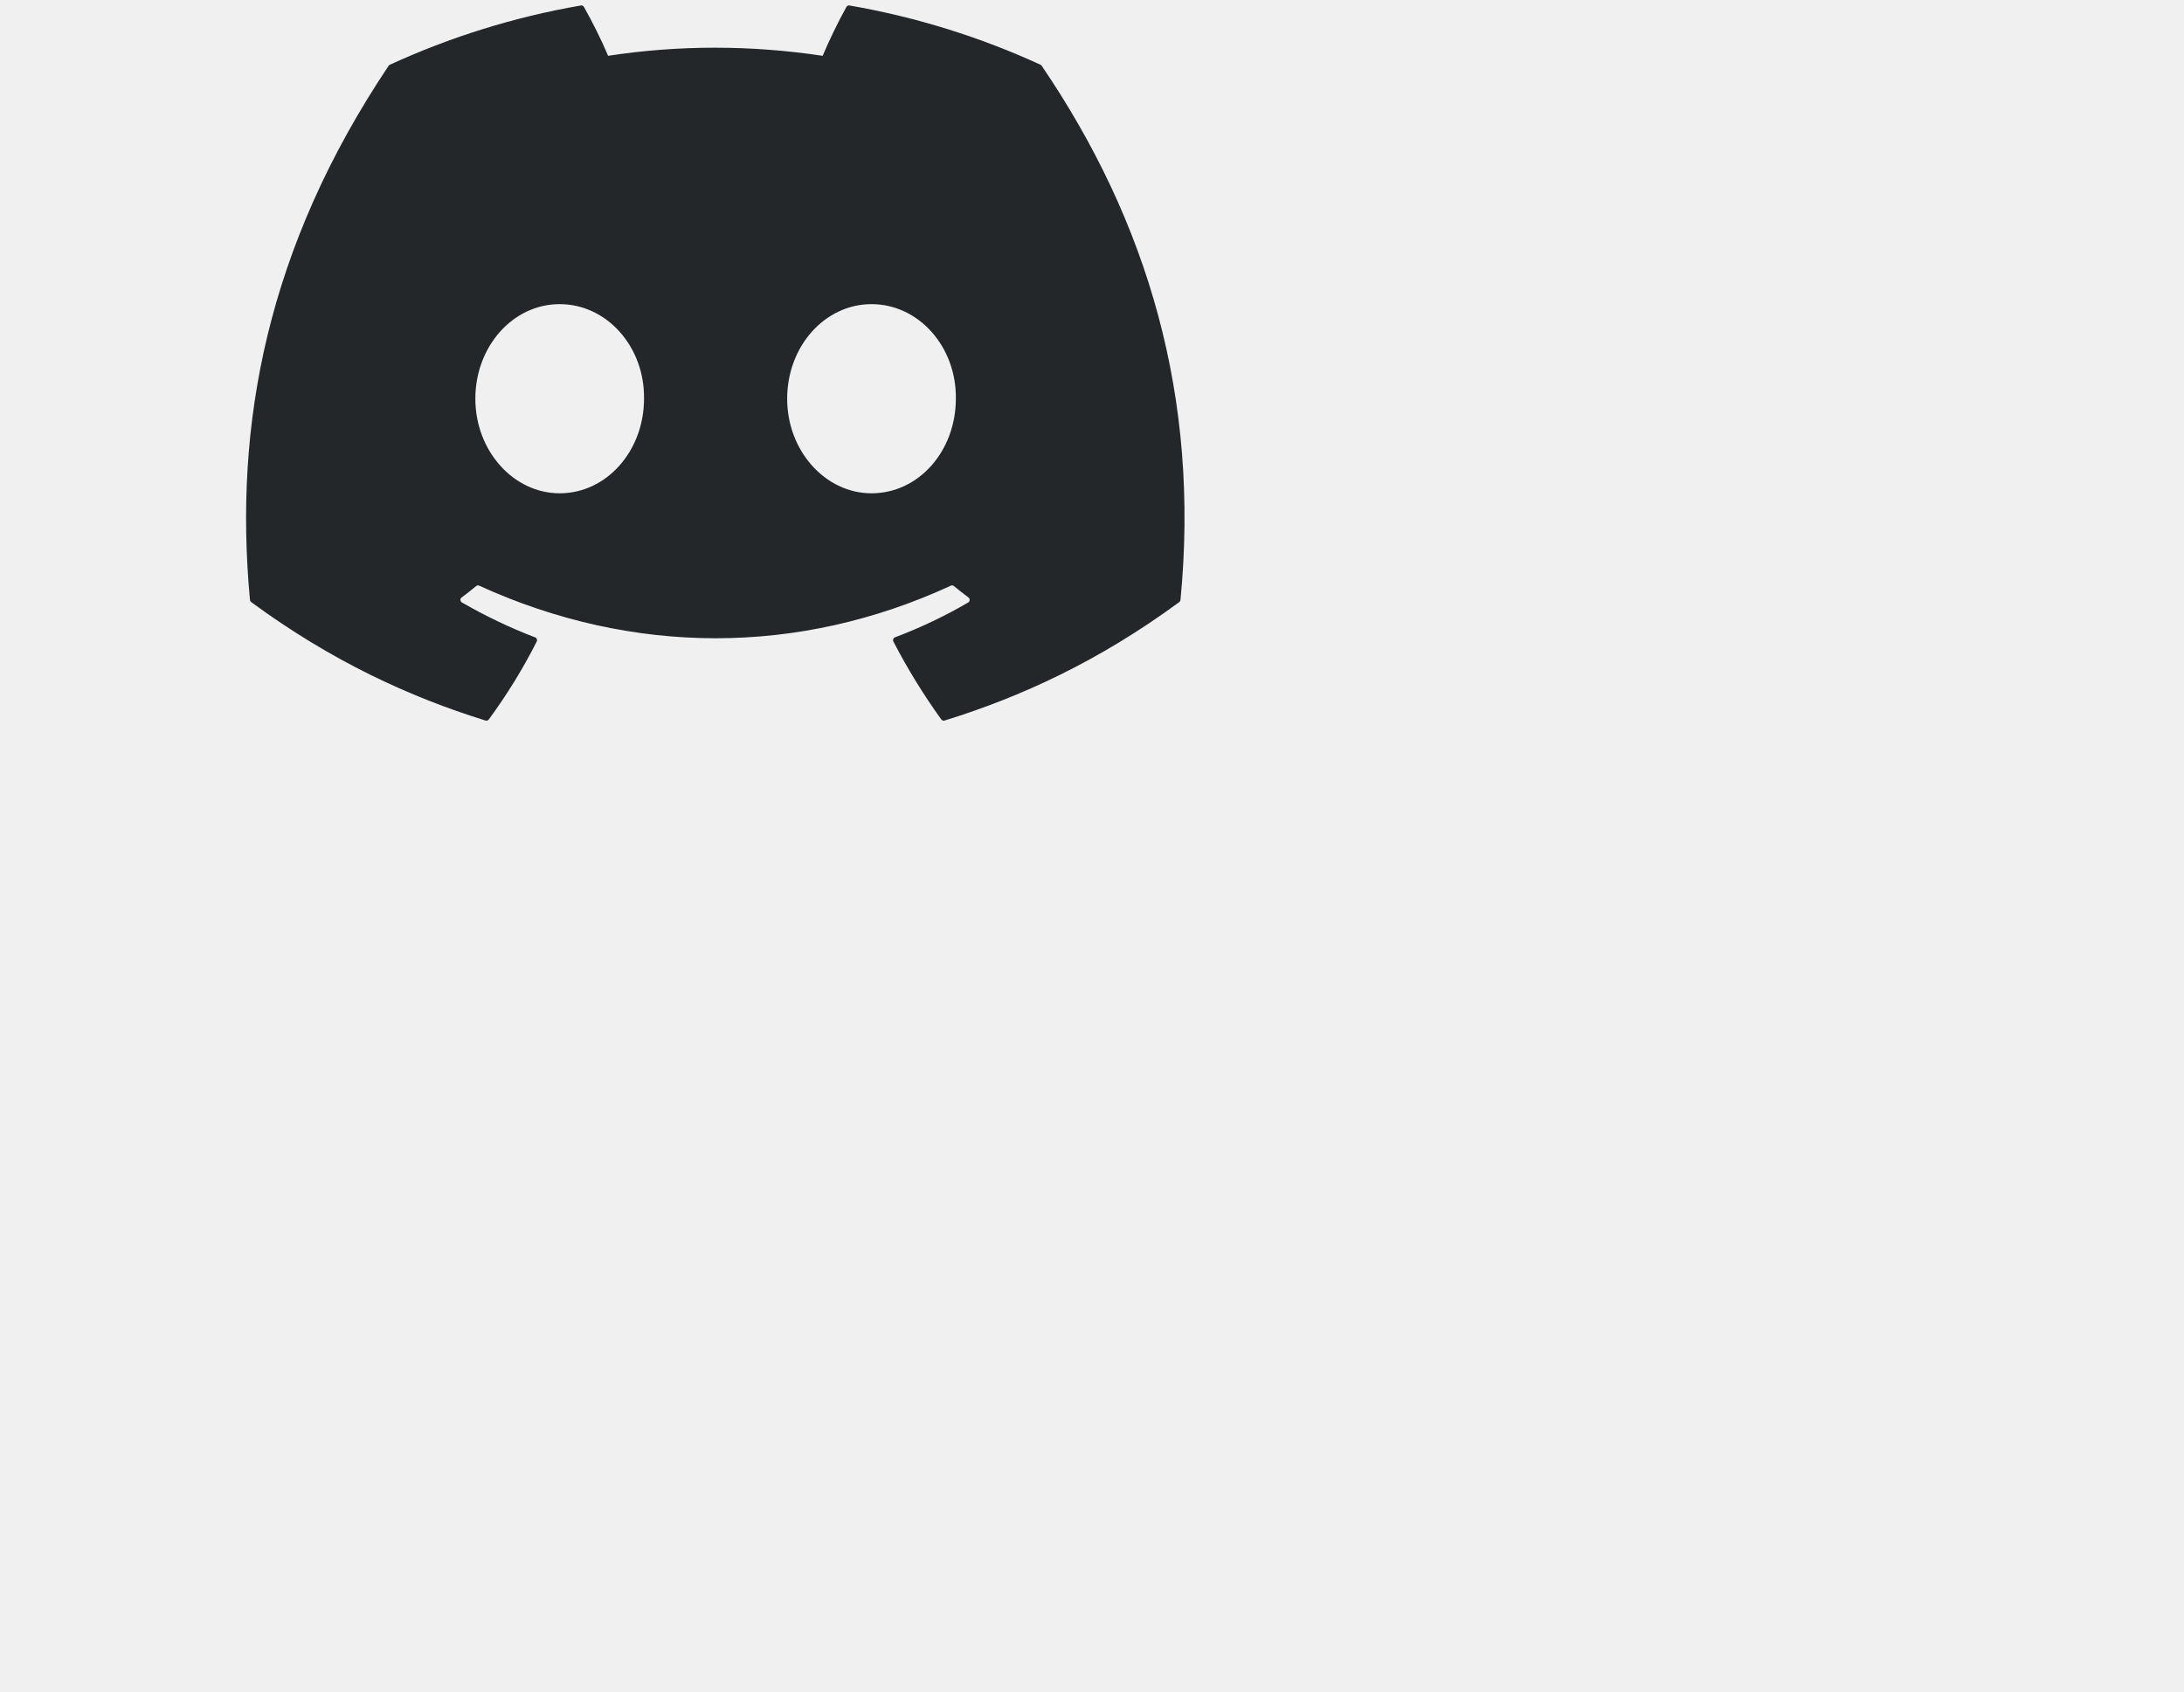
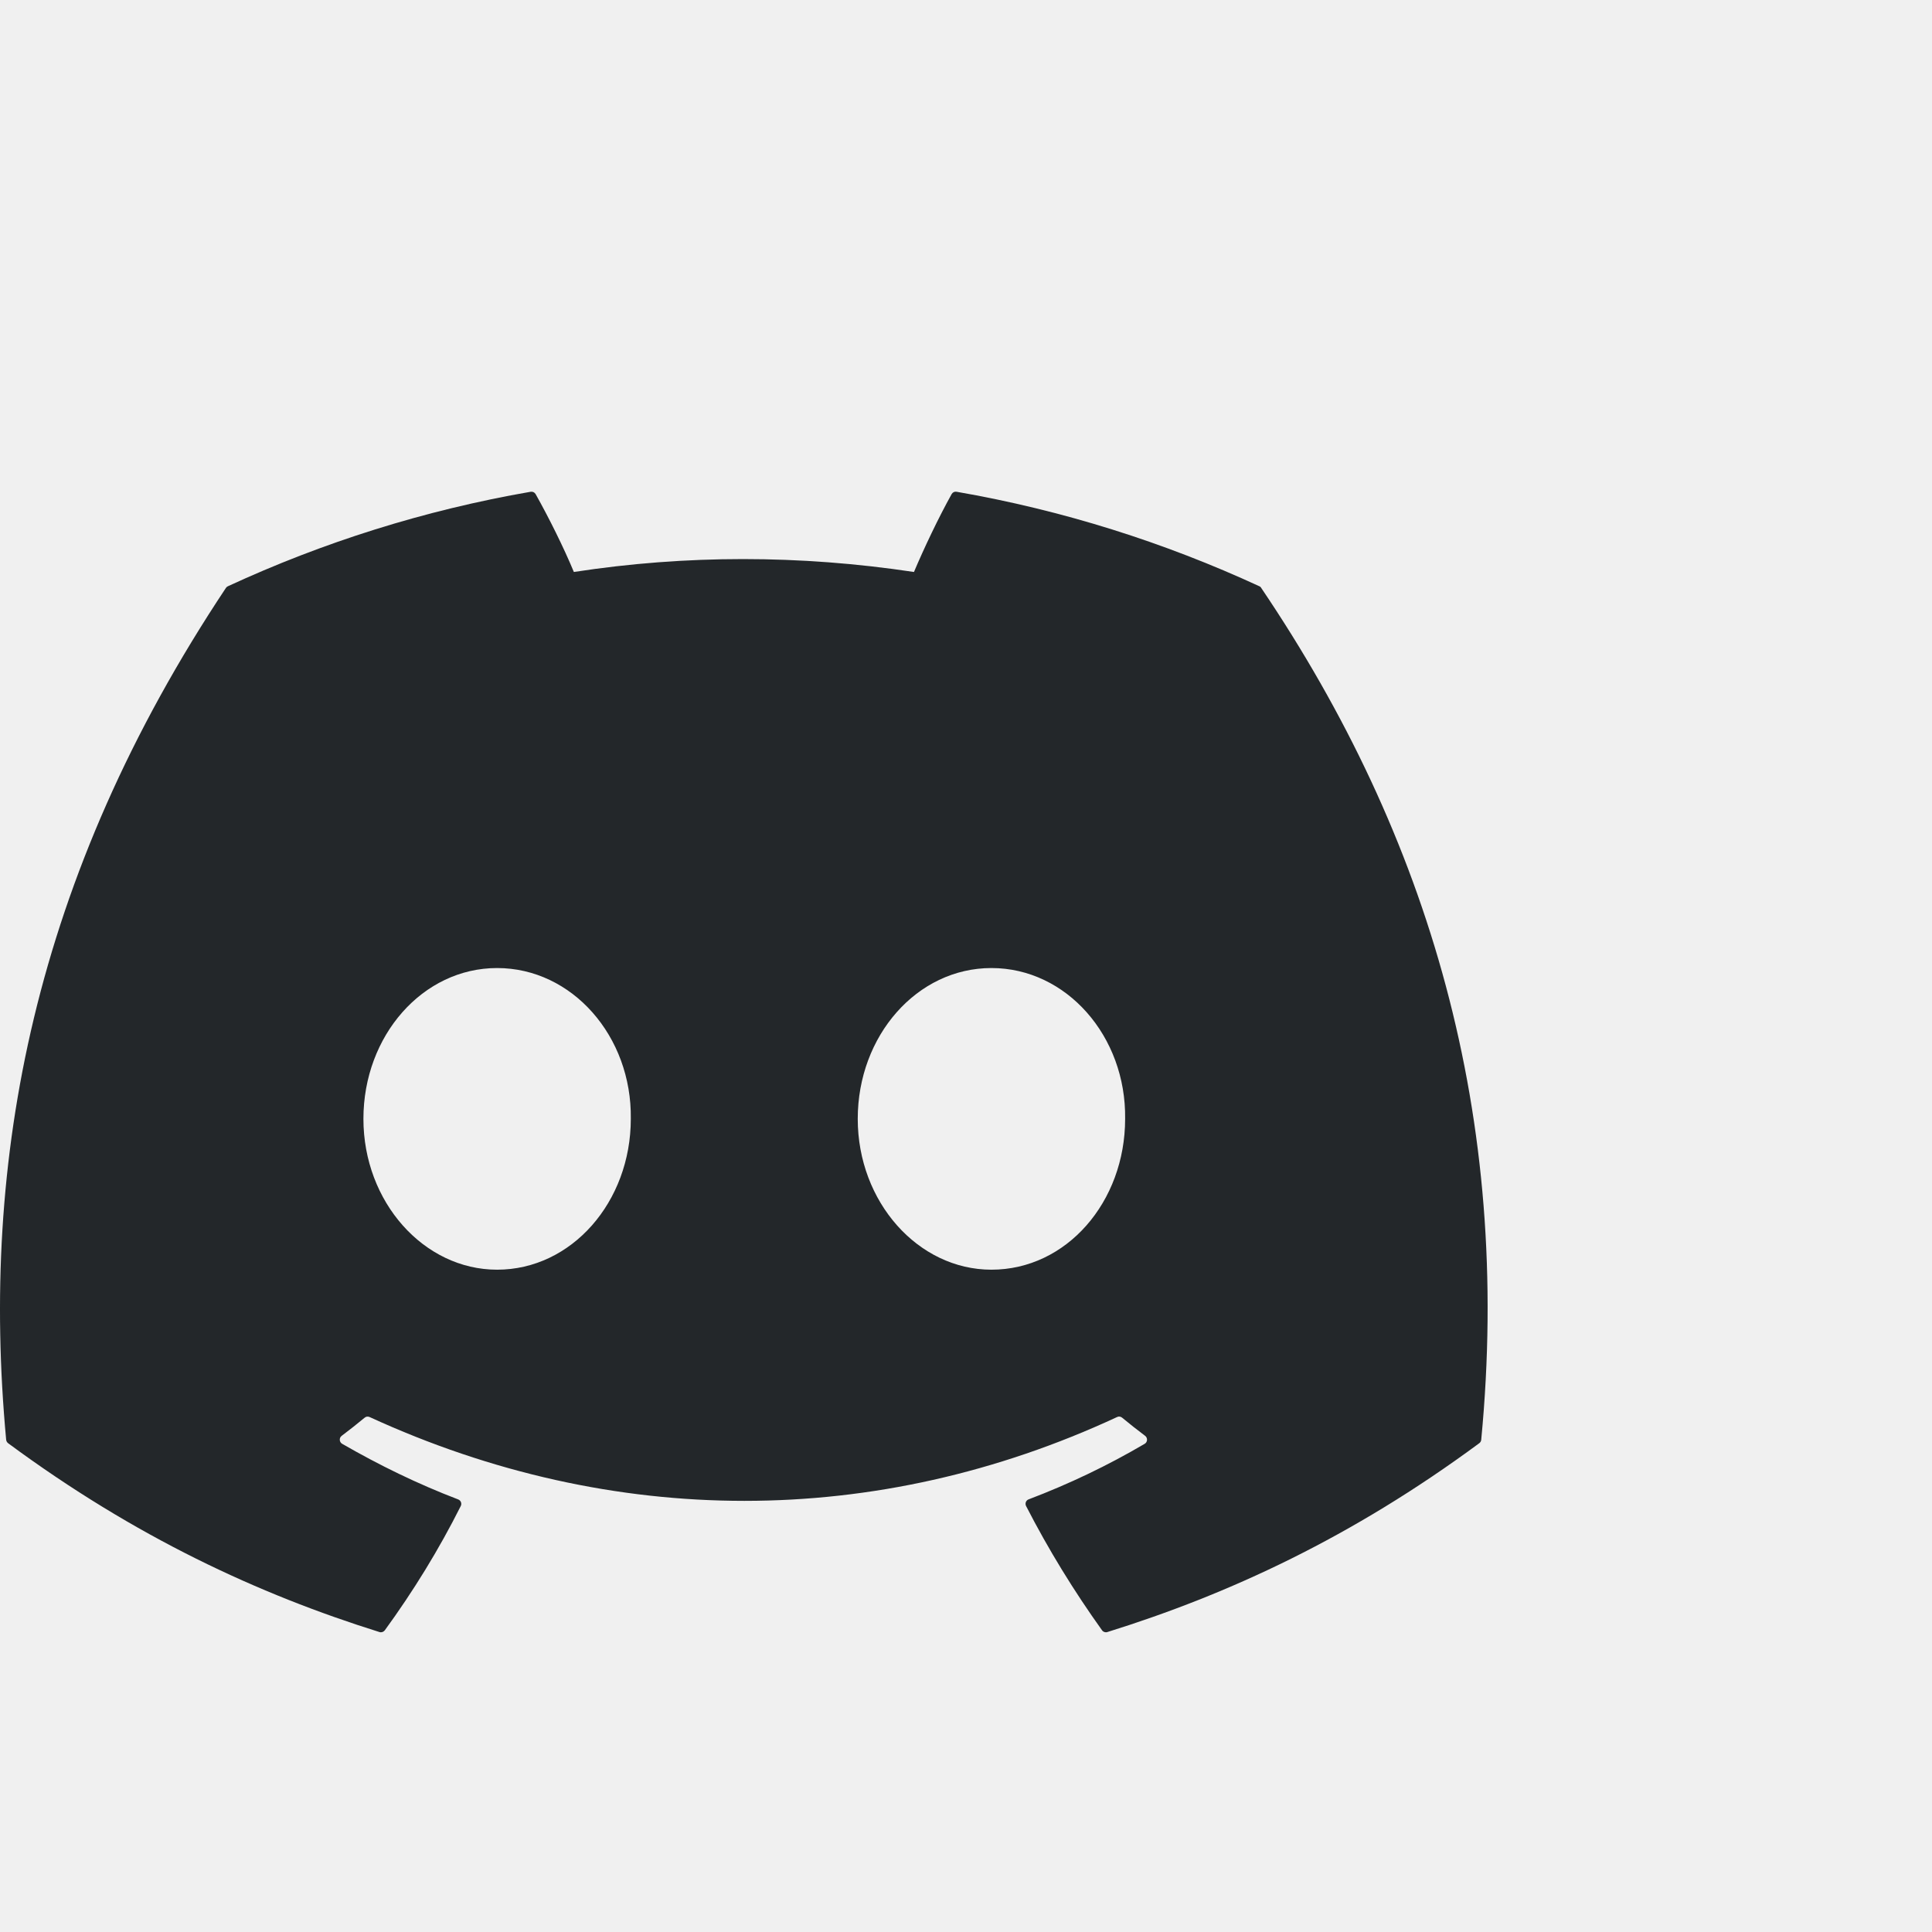
- <svg xmlns="http://www.w3.org/2000/svg" width="71" height="55" viewBox="0 0 128 128" fill="none">
-   <g clip-path="url(#clip0)">
-     <path d="M60.105 4.898C55.579 2.821 50.727 1.292 45.653 0.415C45.56 0.399 45.468 0.441 45.42 0.525C44.796 1.635 44.105 3.083 43.621 4.222C38.164 3.405 32.734 3.405 27.389 4.222C26.905 3.058 26.189 1.635 25.562 0.525C25.514 0.444 25.422 0.401 25.329 0.415C20.258 1.289 15.406 2.819 10.878 4.898C10.838 4.915 10.805 4.943 10.783 4.979C1.578 18.731 -0.944 32.144 0.293 45.391C0.299 45.456 0.335 45.518 0.386 45.558C6.459 50.017 12.341 52.725 18.115 54.52C18.207 54.548 18.305 54.514 18.364 54.438C19.73 52.573 20.947 50.606 21.991 48.538C22.052 48.417 21.994 48.273 21.868 48.226C19.937 47.493 18.098 46.6 16.329 45.586C16.189 45.504 16.178 45.304 16.307 45.208C16.679 44.929 17.051 44.639 17.407 44.346C17.471 44.293 17.561 44.281 17.636 44.315C29.256 49.62 41.835 49.62 53.318 44.315C53.394 44.279 53.483 44.29 53.55 44.343C53.906 44.636 54.278 44.929 54.653 45.208C54.782 45.304 54.773 45.504 54.633 45.586C52.865 46.62 51.026 47.493 49.092 48.223C48.966 48.271 48.91 48.417 48.972 48.538C50.038 50.603 51.255 52.57 52.596 54.435C52.652 54.514 52.753 54.548 52.845 54.52C58.646 52.725 64.529 50.017 70.602 45.558C70.655 45.518 70.689 45.459 70.694 45.394C72.175 30.079 68.215 16.776 60.197 4.982C60.177 4.943 60.144 4.915 60.105 4.898ZM23.726 37.325C20.228 37.325 17.345 34.114 17.345 30.169C17.345 26.225 20.172 23.013 23.726 23.013C27.308 23.013 30.163 26.253 30.107 30.169C30.107 34.114 27.28 37.325 23.726 37.325ZM47.318 37.325C43.82 37.325 40.937 34.114 40.937 30.169C40.937 26.225 43.764 23.013 47.318 23.013C50.9 23.013 53.755 26.253 53.699 30.169C53.699 34.114 50.9 37.325 47.318 37.325Z" fill="#23272A" />
+ <svg xmlns="http://www.w3.org/2000/svg" width="200px" height="200px" viewBox="0 0 200 100" version="1.1">
+   <g id="surface1">
+     <path style=" stroke:none;fill-rule:nonzero;fill:rgb(13.725%,15.294%,16.471%);fill-opacity:1;" d="M 130.367 10.688 C 120.551 6.156 110.027 2.816 99.02 0.906 C 98.82 0.871 98.621 0.961 98.516 1.145 C 97.164 3.566 95.664 6.727 94.613 9.211 C 82.777 7.43 71 7.43 59.406 9.211 C 58.355 6.672 56.805 3.566 55.445 1.145 C 55.34 0.969 55.141 0.875 54.941 0.906 C 43.941 2.812 33.414 6.148 23.594 10.688 C 23.508 10.723 23.438 10.785 23.387 10.863 C 3.422 40.867 -2.047 70.133 0.637 99.035 C 0.648 99.176 0.727 99.312 0.836 99.398 C 14.008 109.129 26.77 115.035 39.293 118.953 C 39.492 119.012 39.703 118.938 39.832 118.773 C 42.793 114.703 45.434 110.414 47.699 105.902 C 47.832 105.637 47.703 105.324 47.43 105.219 C 43.242 103.621 39.254 101.672 35.418 99.461 C 35.113 99.281 35.09 98.844 35.371 98.637 C 36.176 98.027 36.984 97.395 37.754 96.754 C 37.895 96.637 38.09 96.613 38.254 96.688 C 63.457 108.262 90.742 108.262 115.648 96.688 C 115.812 96.609 116.004 96.633 116.152 96.75 C 116.922 97.387 117.73 98.027 118.543 98.637 C 118.82 98.844 118.805 99.281 118.5 99.461 C 114.664 101.715 110.676 103.621 106.48 105.215 C 106.207 105.316 106.086 105.637 106.219 105.902 C 108.531 110.406 111.172 114.699 114.082 118.766 C 114.203 118.938 114.422 119.012 114.621 118.953 C 127.203 115.035 139.965 109.129 153.137 99.398 C 153.25 99.312 153.324 99.184 153.336 99.043 C 156.547 65.629 147.957 36.602 130.566 10.871 C 130.523 10.785 130.453 10.723 130.367 10.688 Z M 51.461 81.438 C 43.875 81.438 37.621 74.43 37.621 65.824 C 37.621 57.219 43.754 50.211 51.461 50.211 C 59.23 50.211 65.422 57.281 65.301 65.824 C 65.301 74.43 59.172 81.438 51.461 81.438 Z M 102.633 81.438 C 95.047 81.438 88.793 74.43 88.793 65.824 C 88.793 57.219 94.926 50.211 102.633 50.211 C 110.402 50.211 116.594 57.281 116.473 65.824 C 116.473 74.43 110.402 81.438 102.633 81.438 Z M 102.633 81.438 " />
  </g>
-   <defs>
-     <clipPath id="clip0">
-       <rect width="71" height="55" fill="white" />
-     </clipPath>
-   </defs>
</svg>
